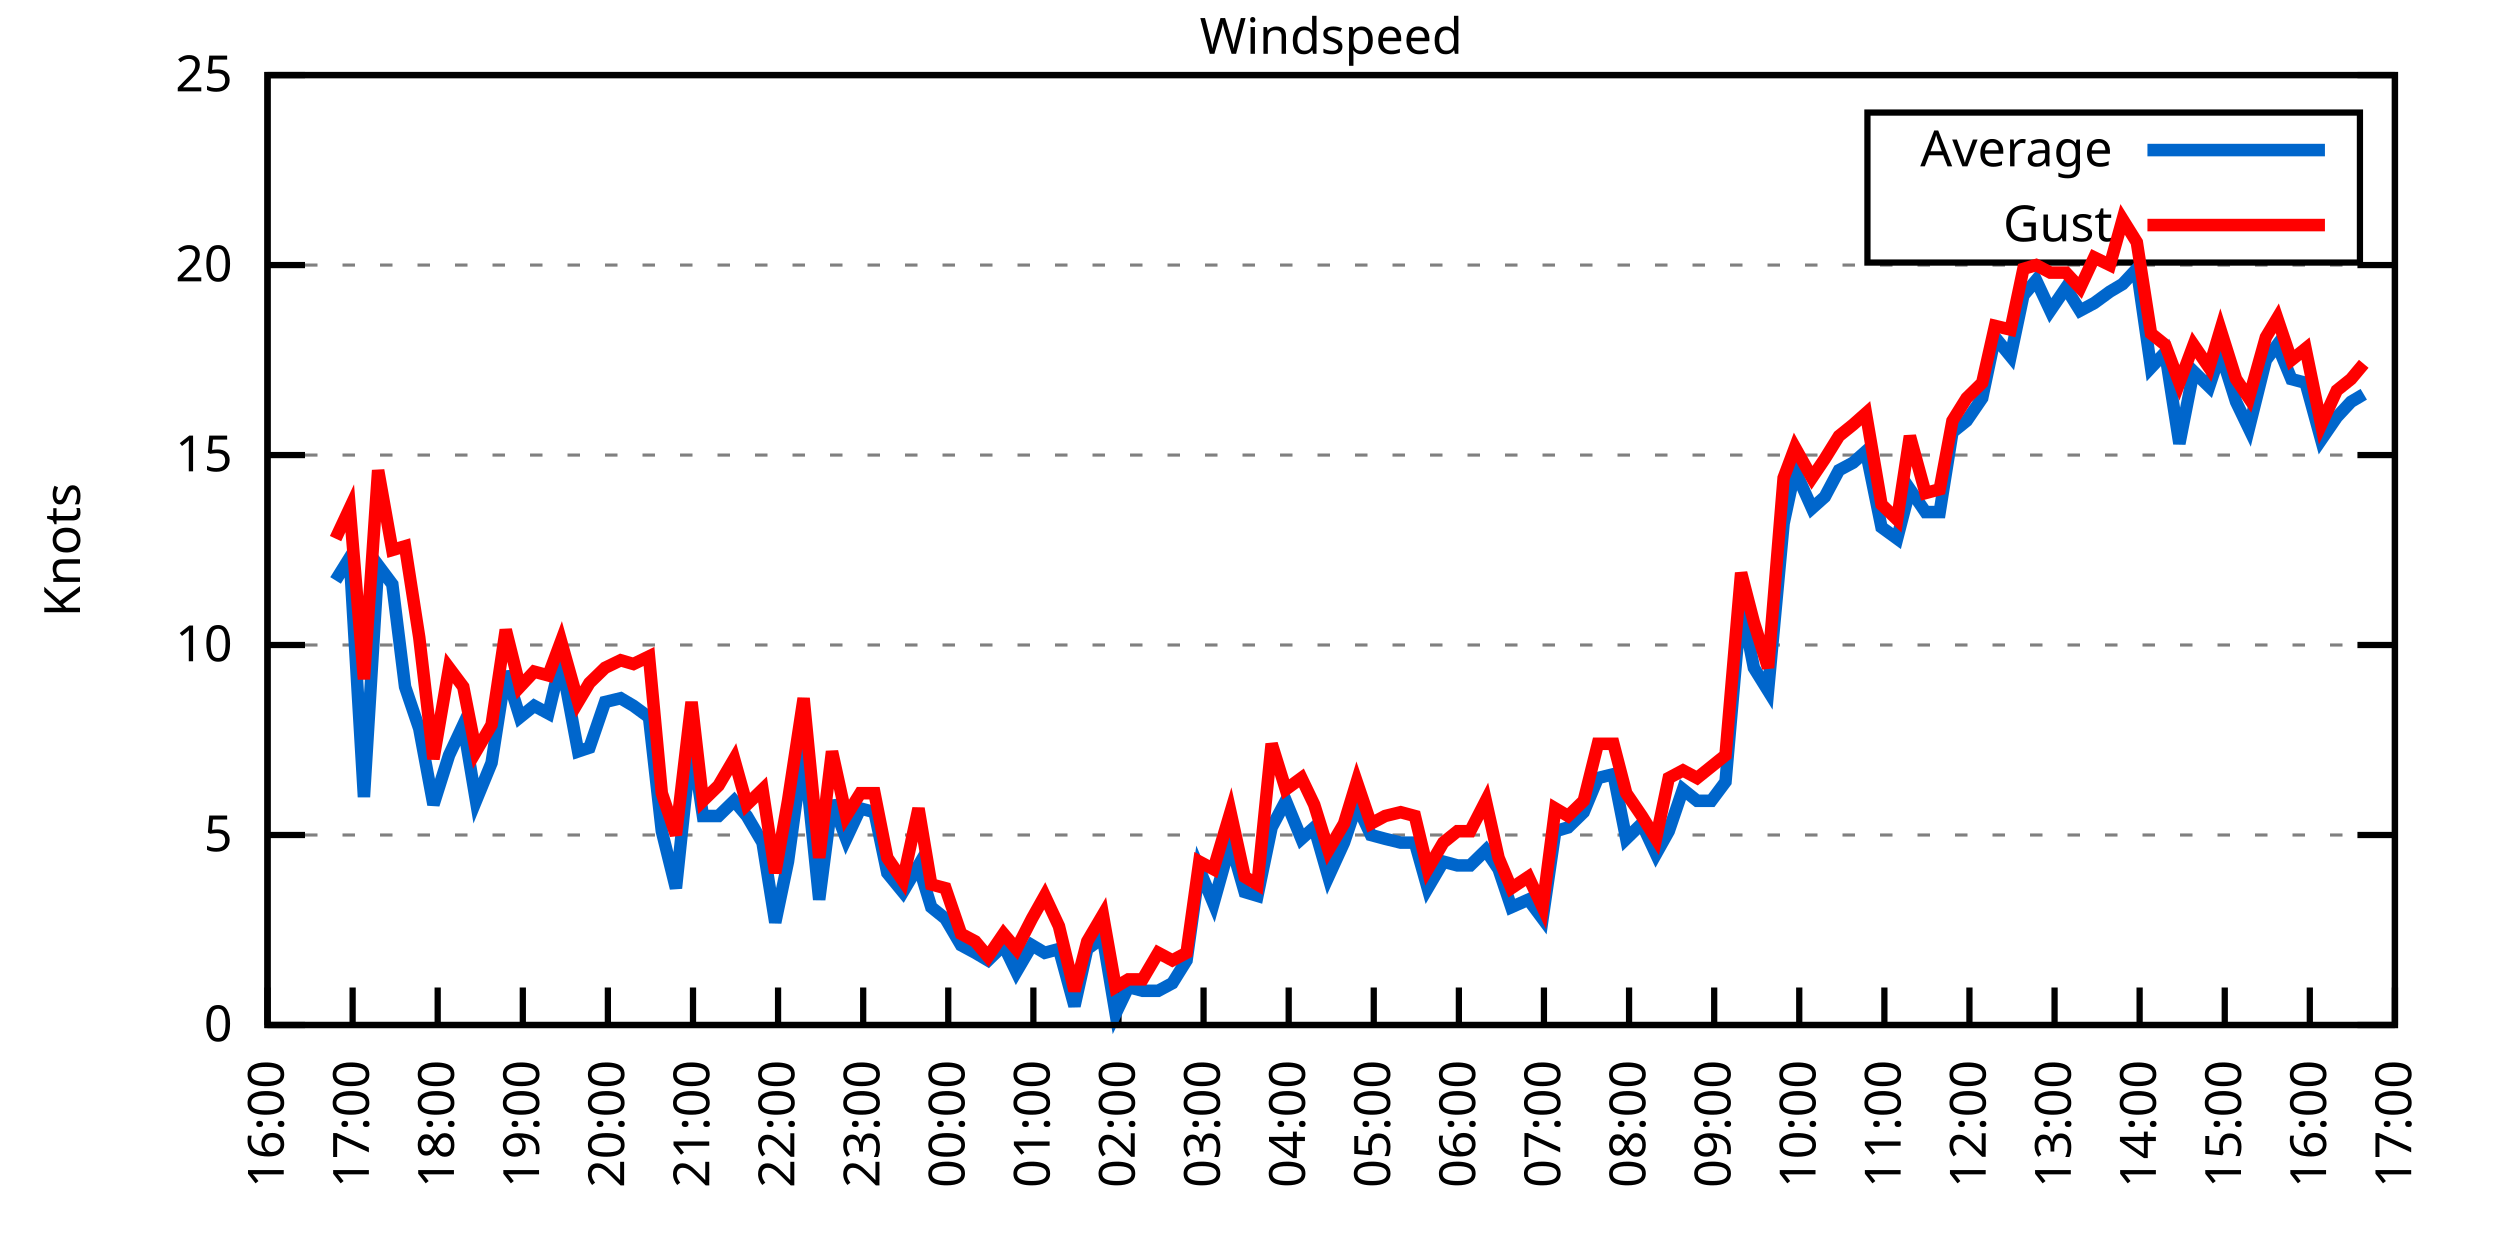
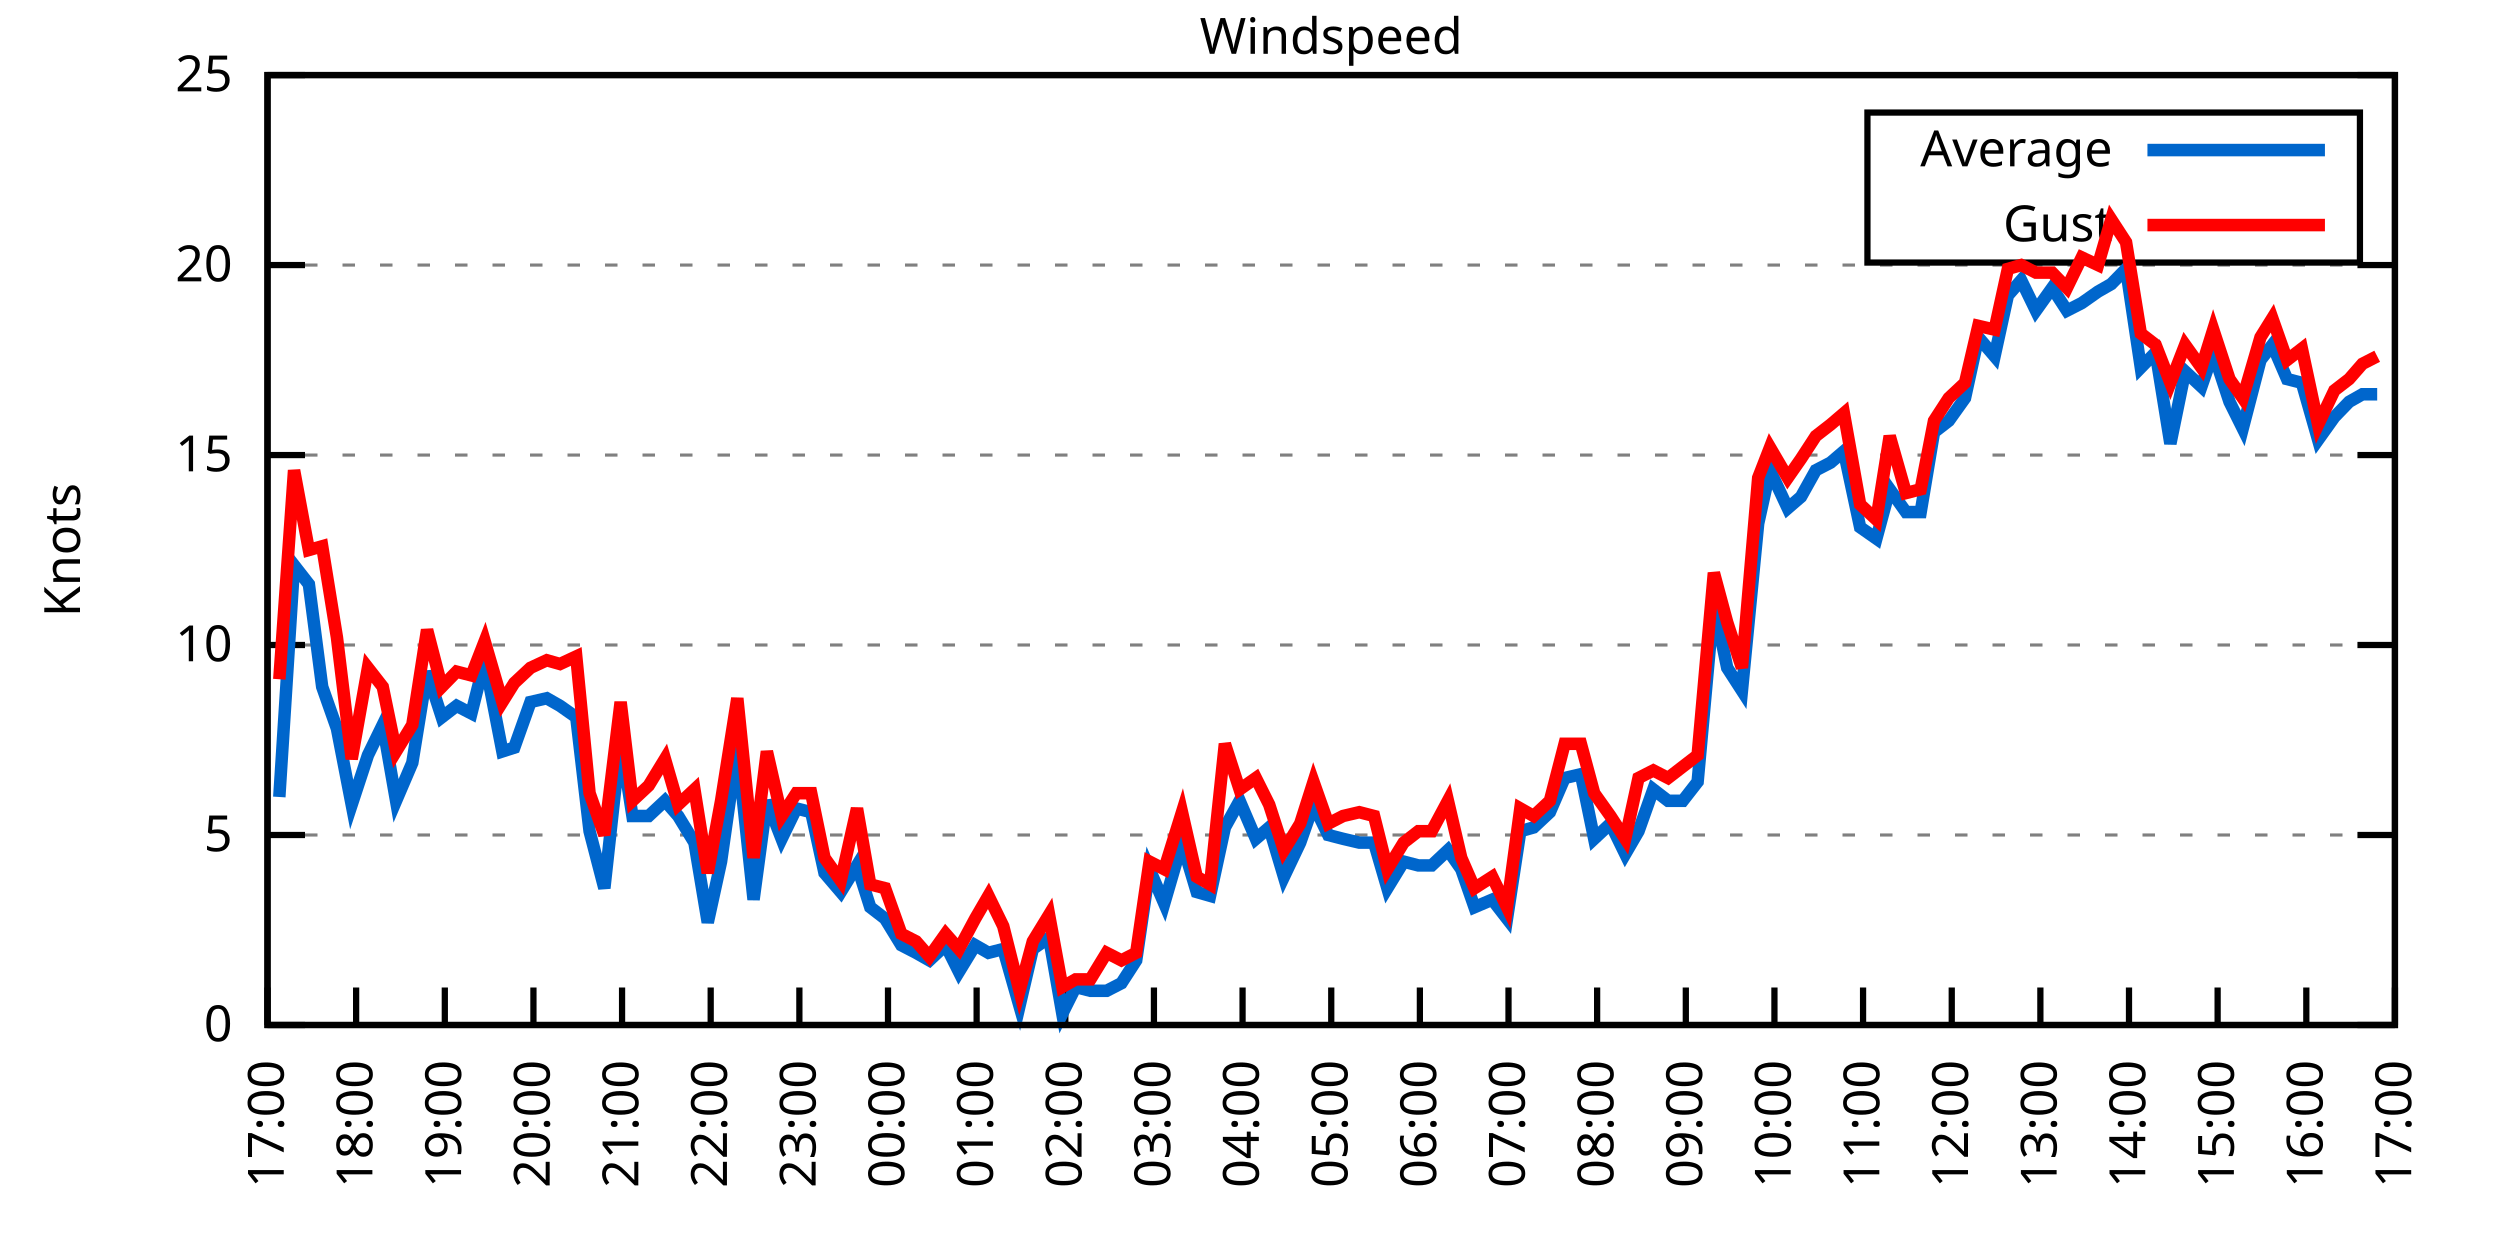
<svg xmlns="http://www.w3.org/2000/svg" xmlns:xlink="http://www.w3.org/1999/xlink" width="400" height="200" viewBox="0 0 400 200">
  <g id="gnuplot_canvas">
    <rect x="0" y="0" width="400" height="200" fill="none" />
    <defs>
      <circle id="gpDot" r="0.5" stroke-width="0.5" stroke="currentColor" />
      <path id="gpPt0" stroke-width="0.333" stroke="currentColor" d="M-1,0 h2 M0,-1 v2" />
      <path id="gpPt1" stroke-width="0.333" stroke="currentColor" d="M-1,-1 L1,1 M1,-1 L-1,1" />
      <path id="gpPt2" stroke-width="0.333" stroke="currentColor" d="M-1,0 L1,0 M0,-1 L0,1 M-1,-1 L1,1 M-1,1 L1,-1" />
      <rect id="gpPt3" stroke-width="0.333" stroke="currentColor" x="-1" y="-1" width="2" height="2" />
      <rect id="gpPt4" stroke-width="0.333" stroke="currentColor" fill="currentColor" x="-1" y="-1" width="2" height="2" />
      <circle id="gpPt5" stroke-width="0.333" stroke="currentColor" cx="0" cy="0" r="1" />
      <use xlink:href="#gpPt5" id="gpPt6" fill="currentColor" stroke="none" />
      <path id="gpPt7" stroke-width="0.333" stroke="currentColor" d="M0,-1.33 L-1.33,0.67 L1.33,0.67 z" />
      <use xlink:href="#gpPt7" id="gpPt8" fill="currentColor" stroke="none" />
      <use xlink:href="#gpPt7" id="gpPt9" stroke="currentColor" transform="rotate(180)" />
      <use xlink:href="#gpPt9" id="gpPt10" fill="currentColor" stroke="none" />
      <use xlink:href="#gpPt3" id="gpPt11" stroke="currentColor" transform="rotate(45)" />
      <use xlink:href="#gpPt11" id="gpPt12" fill="currentColor" stroke="none" />
      <path id="gpPt13" stroke-width="0.333" stroke="currentColor" d="M0,1.330 L1.265,0.411 L0.782,-1.067 L-0.782,-1.076 L-1.265,0.411 z" />
      <use xlink:href="#gpPt13" id="gpPt14" fill="currentColor" stroke="none" />
      <filter id="textbox" filterUnits="objectBoundingBox" x="0" y="0" height="1" width="1">
        <feFlood flood-color="white" flood-opacity="1" result="bgnd" />
        <feComposite in="SourceGraphic" in2="bgnd" operator="atop" />
      </filter>
      <filter id="greybox" filterUnits="objectBoundingBox" x="0" y="0" height="1" width="1">
        <feFlood flood-color="lightgrey" flood-opacity="1" result="grey" />
        <feComposite in="SourceGraphic" in2="grey" operator="atop" />
      </filter>
    </defs>
    <g fill="none" color="white" stroke="currentColor" stroke-width="1.00" stroke-linecap="butt" stroke-linejoin="miter">
</g>
    <g fill="none" color="black" stroke="currentColor" stroke-width="1.00" stroke-linecap="butt" stroke-linejoin="miter">
      <g stroke="none" shape-rendering="crispEdges">
        <polygon fill="rgb(255, 255, 255)" points="42.80,164.00 383.18,164.00 383.18,12.02 42.80,12.02 " />
      </g>
    </g>
    <g fill="none" color="black" stroke="currentColor" stroke-width="1.00" stroke-linecap="butt" stroke-linejoin="miter">
</g>
    <g fill="none" color="black" stroke="black" stroke-width="0.50" stroke-linecap="butt" stroke-linejoin="miter">
</g>
    <g fill="none" color="gray" stroke="currentColor" stroke-width="0.50" stroke-linecap="butt" stroke-linejoin="miter">
      <path stroke="gray" stroke-dasharray="2,4" class="gridline" d="M42.80,164.00 L383.19,164.00  " />
    </g>
    <g fill="none" color="gray" stroke="gray" stroke-width="1.00" stroke-linecap="butt" stroke-linejoin="miter">
</g>
    <g fill="none" color="black" stroke="currentColor" stroke-width="1.00" stroke-linecap="butt" stroke-linejoin="miter">
      <path stroke="black" d="M42.80,164.00 L48.80,164.00 M383.19,164.00 L377.19,164.00  " />
      <g transform="translate(37.20,166.60)" stroke="none" fill="black" font-family="Sans" font-size="8.00" text-anchor="end">
        <text>
          <tspan font-family="Sans"> 0</tspan>
        </text>
      </g>
    </g>
    <g fill="none" color="black" stroke="currentColor" stroke-width="1.00" stroke-linecap="butt" stroke-linejoin="miter">
</g>
    <g fill="none" color="black" stroke="black" stroke-width="0.50" stroke-linecap="butt" stroke-linejoin="miter">
</g>
    <g fill="none" color="gray" stroke="currentColor" stroke-width="0.50" stroke-linecap="butt" stroke-linejoin="miter">
      <path stroke="gray" stroke-dasharray="2,4" class="gridline" d="M42.80,133.60 L383.19,133.60  " />
    </g>
    <g fill="none" color="gray" stroke="gray" stroke-width="1.00" stroke-linecap="butt" stroke-linejoin="miter">
</g>
    <g fill="none" color="black" stroke="currentColor" stroke-width="1.00" stroke-linecap="butt" stroke-linejoin="miter">
      <path stroke="black" d="M42.80,133.60 L48.80,133.60 M383.19,133.60 L377.19,133.60  " />
      <g transform="translate(37.20,136.20)" stroke="none" fill="black" font-family="Sans" font-size="8.00" text-anchor="end">
        <text>
          <tspan font-family="Sans"> 5</tspan>
        </text>
      </g>
    </g>
    <g fill="none" color="black" stroke="currentColor" stroke-width="1.00" stroke-linecap="butt" stroke-linejoin="miter">
</g>
    <g fill="none" color="black" stroke="black" stroke-width="0.50" stroke-linecap="butt" stroke-linejoin="miter">
</g>
    <g fill="none" color="gray" stroke="currentColor" stroke-width="0.50" stroke-linecap="butt" stroke-linejoin="miter">
      <path stroke="gray" stroke-dasharray="2,4" class="gridline" d="M42.80,103.20 L383.19,103.20  " />
    </g>
    <g fill="none" color="gray" stroke="gray" stroke-width="1.00" stroke-linecap="butt" stroke-linejoin="miter">
</g>
    <g fill="none" color="black" stroke="currentColor" stroke-width="1.00" stroke-linecap="butt" stroke-linejoin="miter">
      <path stroke="black" d="M42.80,103.20 L48.80,103.20 M383.19,103.20 L377.19,103.20  " />
      <g transform="translate(37.20,105.80)" stroke="none" fill="black" font-family="Sans" font-size="8.00" text-anchor="end">
        <text>
          <tspan font-family="Sans"> 10</tspan>
        </text>
      </g>
    </g>
    <g fill="none" color="black" stroke="currentColor" stroke-width="1.00" stroke-linecap="butt" stroke-linejoin="miter">
</g>
    <g fill="none" color="black" stroke="black" stroke-width="0.50" stroke-linecap="butt" stroke-linejoin="miter">
</g>
    <g fill="none" color="gray" stroke="currentColor" stroke-width="0.50" stroke-linecap="butt" stroke-linejoin="miter">
      <path stroke="gray" stroke-dasharray="2,4" class="gridline" d="M42.80,72.81 L383.19,72.81  " />
    </g>
    <g fill="none" color="gray" stroke="gray" stroke-width="1.00" stroke-linecap="butt" stroke-linejoin="miter">
</g>
    <g fill="none" color="black" stroke="currentColor" stroke-width="1.00" stroke-linecap="butt" stroke-linejoin="miter">
      <path stroke="black" d="M42.80,72.81 L48.80,72.81 M383.19,72.81 L377.19,72.81  " />
      <g transform="translate(37.20,75.41)" stroke="none" fill="black" font-family="Sans" font-size="8.00" text-anchor="end">
        <text>
          <tspan font-family="Sans"> 15</tspan>
        </text>
      </g>
    </g>
    <g fill="none" color="black" stroke="currentColor" stroke-width="1.00" stroke-linecap="butt" stroke-linejoin="miter">
</g>
    <g fill="none" color="black" stroke="black" stroke-width="0.50" stroke-linecap="butt" stroke-linejoin="miter">
</g>
    <g fill="none" color="gray" stroke="currentColor" stroke-width="0.50" stroke-linecap="butt" stroke-linejoin="miter">
      <path stroke="gray" stroke-dasharray="2,4" class="gridline" d="M42.80,42.41 L383.19,42.41  " />
    </g>
    <g fill="none" color="gray" stroke="gray" stroke-width="1.00" stroke-linecap="butt" stroke-linejoin="miter">
</g>
    <g fill="none" color="black" stroke="currentColor" stroke-width="1.00" stroke-linecap="butt" stroke-linejoin="miter">
      <path stroke="black" d="M42.80,42.41 L48.80,42.41 M383.19,42.41 L377.19,42.41  " />
      <g transform="translate(37.20,45.01)" stroke="none" fill="black" font-family="Sans" font-size="8.00" text-anchor="end">
        <text>
          <tspan font-family="Sans"> 20</tspan>
        </text>
      </g>
    </g>
    <g fill="none" color="black" stroke="currentColor" stroke-width="1.00" stroke-linecap="butt" stroke-linejoin="miter">
</g>
    <g fill="none" color="black" stroke="black" stroke-width="0.50" stroke-linecap="butt" stroke-linejoin="miter">
</g>
    <g fill="none" color="gray" stroke="currentColor" stroke-width="0.50" stroke-linecap="butt" stroke-linejoin="miter">
      <path stroke="gray" stroke-dasharray="2,4" class="gridline" d="M42.80,12.01 L383.19,12.01  " />
    </g>
    <g fill="none" color="gray" stroke="gray" stroke-width="1.00" stroke-linecap="butt" stroke-linejoin="miter">
</g>
    <g fill="none" color="black" stroke="currentColor" stroke-width="1.00" stroke-linecap="butt" stroke-linejoin="miter">
      <path stroke="black" d="M42.80,12.01 L48.80,12.01 M383.19,12.01 L377.19,12.01  " />
      <g transform="translate(37.20,14.61)" stroke="none" fill="black" font-family="Sans" font-size="8.00" text-anchor="end">
        <text>
          <tspan font-family="Sans"> 25</tspan>
        </text>
      </g>
    </g>
    <g fill="none" color="black" stroke="currentColor" stroke-width="1.00" stroke-linecap="butt" stroke-linejoin="miter">
      <path stroke="black" d="M42.80,164.00 L42.80,158.00  " />
      <g transform="translate(45.40,169.60) rotate(270.00)" stroke="none" fill="black" font-family="Sans" font-size="8.00" text-anchor="end">
        <text>
-           <tspan font-family="Sans">16:00</tspan>
-         </text>
-       </g>
-     </g>
-     <g fill="none" color="black" stroke="currentColor" stroke-width="1.00" stroke-linecap="butt" stroke-linejoin="miter">
-       <path stroke="black" d="M56.42,164.00 L56.42,158.00  " />
-       <g transform="translate(59.02,169.60) rotate(270.00)" stroke="none" fill="black" font-family="Sans" font-size="8.00" text-anchor="end">
-         <text>
          <tspan font-family="Sans">17:00</tspan>
        </text>
      </g>
    </g>
    <g fill="none" color="black" stroke="currentColor" stroke-width="1.00" stroke-linecap="butt" stroke-linejoin="miter">
-       <path stroke="black" d="M70.03,164.00 L70.03,158.00  " />
-       <g transform="translate(72.63,169.60) rotate(270.00)" stroke="none" fill="black" font-family="Sans" font-size="8.00" text-anchor="end">
+       <path stroke="black" d="M56.98,164.00 L56.98,158.00  " />
+       <g transform="translate(59.58,169.60) rotate(270.00)" stroke="none" fill="black" font-family="Sans" font-size="8.00" text-anchor="end">
        <text>
          <tspan font-family="Sans">18:00</tspan>
        </text>
      </g>
    </g>
    <g fill="none" color="black" stroke="currentColor" stroke-width="1.00" stroke-linecap="butt" stroke-linejoin="miter">
-       <path stroke="black" d="M83.65,164.00 L83.65,158.00  " />
-       <g transform="translate(86.25,169.60) rotate(270.00)" stroke="none" fill="black" font-family="Sans" font-size="8.00" text-anchor="end">
+       <path stroke="black" d="M71.17,164.00 L71.17,158.00  " />
+       <g transform="translate(73.77,169.60) rotate(270.00)" stroke="none" fill="black" font-family="Sans" font-size="8.00" text-anchor="end">
        <text>
          <tspan font-family="Sans">19:00</tspan>
        </text>
      </g>
    </g>
    <g fill="none" color="black" stroke="currentColor" stroke-width="1.00" stroke-linecap="butt" stroke-linejoin="miter">
-       <path stroke="black" d="M97.26,164.00 L97.26,158.00  " />
-       <g transform="translate(99.86,169.60) rotate(270.00)" stroke="none" fill="black" font-family="Sans" font-size="8.00" text-anchor="end">
+       <path stroke="black" d="M85.35,164.00 L85.35,158.00  " />
+       <g transform="translate(87.95,169.60) rotate(270.00)" stroke="none" fill="black" font-family="Sans" font-size="8.00" text-anchor="end">
        <text>
          <tspan font-family="Sans">20:00</tspan>
        </text>
      </g>
    </g>
    <g fill="none" color="black" stroke="currentColor" stroke-width="1.00" stroke-linecap="butt" stroke-linejoin="miter">
-       <path stroke="black" d="M110.88,164.00 L110.88,158.00  " />
-       <g transform="translate(113.48,169.60) rotate(270.00)" stroke="none" fill="black" font-family="Sans" font-size="8.00" text-anchor="end">
+       <path stroke="black" d="M99.53,164.00 L99.53,158.00  " />
+       <g transform="translate(102.13,169.60) rotate(270.00)" stroke="none" fill="black" font-family="Sans" font-size="8.00" text-anchor="end">
        <text>
          <tspan font-family="Sans">21:00</tspan>
        </text>
      </g>
    </g>
    <g fill="none" color="black" stroke="currentColor" stroke-width="1.00" stroke-linecap="butt" stroke-linejoin="miter">
-       <path stroke="black" d="M124.49,164.00 L124.49,158.00  " />
-       <g transform="translate(127.09,169.60) rotate(270.00)" stroke="none" fill="black" font-family="Sans" font-size="8.00" text-anchor="end">
+       <path stroke="black" d="M113.71,164.00 L113.71,158.00  " />
+       <g transform="translate(116.31,169.60) rotate(270.00)" stroke="none" fill="black" font-family="Sans" font-size="8.00" text-anchor="end">
        <text>
          <tspan font-family="Sans">22:00</tspan>
        </text>
      </g>
    </g>
    <g fill="none" color="black" stroke="currentColor" stroke-width="1.00" stroke-linecap="butt" stroke-linejoin="miter">
-       <path stroke="black" d="M138.11,164.00 L138.11,158.00  " />
-       <g transform="translate(140.71,169.60) rotate(270.00)" stroke="none" fill="black" font-family="Sans" font-size="8.00" text-anchor="end">
+       <path stroke="black" d="M127.90,164.00 L127.90,158.00  " />
+       <g transform="translate(130.50,169.60) rotate(270.00)" stroke="none" fill="black" font-family="Sans" font-size="8.00" text-anchor="end">
        <text>
          <tspan font-family="Sans">23:00</tspan>
        </text>
      </g>
    </g>
    <g fill="none" color="black" stroke="currentColor" stroke-width="1.00" stroke-linecap="butt" stroke-linejoin="miter">
-       <path stroke="black" d="M151.72,164.00 L151.72,158.00  " />
-       <g transform="translate(154.32,169.60) rotate(270.00)" stroke="none" fill="black" font-family="Sans" font-size="8.00" text-anchor="end">
+       <path stroke="black" d="M142.08,164.00 L142.08,158.00  " />
+       <g transform="translate(144.68,169.60) rotate(270.00)" stroke="none" fill="black" font-family="Sans" font-size="8.00" text-anchor="end">
        <text>
          <tspan font-family="Sans">00:00</tspan>
        </text>
      </g>
    </g>
    <g fill="none" color="black" stroke="currentColor" stroke-width="1.00" stroke-linecap="butt" stroke-linejoin="miter">
-       <path stroke="black" d="M165.34,164.00 L165.34,158.00  " />
-       <g transform="translate(167.94,169.60) rotate(270.00)" stroke="none" fill="black" font-family="Sans" font-size="8.00" text-anchor="end">
+       <path stroke="black" d="M156.26,164.00 L156.26,158.00  " />
+       <g transform="translate(158.86,169.60) rotate(270.00)" stroke="none" fill="black" font-family="Sans" font-size="8.00" text-anchor="end">
        <text>
          <tspan font-family="Sans">01:00</tspan>
        </text>
      </g>
    </g>
    <g fill="none" color="black" stroke="currentColor" stroke-width="1.00" stroke-linecap="butt" stroke-linejoin="miter">
-       <path stroke="black" d="M178.96,164.00 L178.96,158.00  " />
-       <g transform="translate(181.56,169.60) rotate(270.00)" stroke="none" fill="black" font-family="Sans" font-size="8.00" text-anchor="end">
+       <path stroke="black" d="M170.45,164.00 L170.45,158.00  " />
+       <g transform="translate(173.05,169.60) rotate(270.00)" stroke="none" fill="black" font-family="Sans" font-size="8.00" text-anchor="end">
        <text>
          <tspan font-family="Sans">02:00</tspan>
        </text>
      </g>
    </g>
    <g fill="none" color="black" stroke="currentColor" stroke-width="1.00" stroke-linecap="butt" stroke-linejoin="miter">
-       <path stroke="black" d="M192.57,164.00 L192.57,158.00  " />
-       <g transform="translate(195.17,169.60) rotate(270.00)" stroke="none" fill="black" font-family="Sans" font-size="8.00" text-anchor="end">
+       <path stroke="black" d="M184.63,164.00 L184.63,158.00  " />
+       <g transform="translate(187.23,169.60) rotate(270.00)" stroke="none" fill="black" font-family="Sans" font-size="8.00" text-anchor="end">
        <text>
          <tspan font-family="Sans">03:00</tspan>
        </text>
      </g>
    </g>
    <g fill="none" color="black" stroke="currentColor" stroke-width="1.00" stroke-linecap="butt" stroke-linejoin="miter">
-       <path stroke="black" d="M206.19,164.00 L206.19,158.00  " />
-       <g transform="translate(208.79,169.60) rotate(270.00)" stroke="none" fill="black" font-family="Sans" font-size="8.00" text-anchor="end">
+       <path stroke="black" d="M198.81,164.00 L198.81,158.00  " />
+       <g transform="translate(201.41,169.60) rotate(270.00)" stroke="none" fill="black" font-family="Sans" font-size="8.00" text-anchor="end">
        <text>
          <tspan font-family="Sans">04:00</tspan>
        </text>
      </g>
    </g>
    <g fill="none" color="black" stroke="currentColor" stroke-width="1.00" stroke-linecap="butt" stroke-linejoin="miter">
-       <path stroke="black" d="M219.80,164.00 L219.80,158.00  " />
-       <g transform="translate(222.40,169.60) rotate(270.00)" stroke="none" fill="black" font-family="Sans" font-size="8.00" text-anchor="end">
+       <path stroke="black" d="M213.00,164.00 L213.00,158.00  " />
+       <g transform="translate(215.60,169.60) rotate(270.00)" stroke="none" fill="black" font-family="Sans" font-size="8.00" text-anchor="end">
        <text>
          <tspan font-family="Sans">05:00</tspan>
        </text>
      </g>
    </g>
    <g fill="none" color="black" stroke="currentColor" stroke-width="1.00" stroke-linecap="butt" stroke-linejoin="miter">
-       <path stroke="black" d="M233.42,164.00 L233.42,158.00  " />
-       <g transform="translate(236.02,169.60) rotate(270.00)" stroke="none" fill="black" font-family="Sans" font-size="8.00" text-anchor="end">
+       <path stroke="black" d="M227.18,164.00 L227.18,158.00  " />
+       <g transform="translate(229.78,169.60) rotate(270.00)" stroke="none" fill="black" font-family="Sans" font-size="8.00" text-anchor="end">
        <text>
          <tspan font-family="Sans">06:00</tspan>
        </text>
      </g>
    </g>
    <g fill="none" color="black" stroke="currentColor" stroke-width="1.00" stroke-linecap="butt" stroke-linejoin="miter">
-       <path stroke="black" d="M247.03,164.00 L247.03,158.00  " />
-       <g transform="translate(249.63,169.60) rotate(270.00)" stroke="none" fill="black" font-family="Sans" font-size="8.00" text-anchor="end">
+       <path stroke="black" d="M241.36,164.00 L241.36,158.00  " />
+       <g transform="translate(243.96,169.60) rotate(270.00)" stroke="none" fill="black" font-family="Sans" font-size="8.00" text-anchor="end">
        <text>
          <tspan font-family="Sans">07:00</tspan>
        </text>
      </g>
    </g>
    <g fill="none" color="black" stroke="currentColor" stroke-width="1.00" stroke-linecap="butt" stroke-linejoin="miter">
-       <path stroke="black" d="M260.65,164.00 L260.65,158.00  " />
-       <g transform="translate(263.25,169.60) rotate(270.00)" stroke="none" fill="black" font-family="Sans" font-size="8.00" text-anchor="end">
+       <path stroke="black" d="M255.54,164.00 L255.54,158.00  " />
+       <g transform="translate(258.14,169.60) rotate(270.00)" stroke="none" fill="black" font-family="Sans" font-size="8.00" text-anchor="end">
        <text>
          <tspan font-family="Sans">08:00</tspan>
        </text>
      </g>
    </g>
    <g fill="none" color="black" stroke="currentColor" stroke-width="1.00" stroke-linecap="butt" stroke-linejoin="miter">
-       <path stroke="black" d="M274.27,164.00 L274.27,158.00  " />
-       <g transform="translate(276.87,169.60) rotate(270.00)" stroke="none" fill="black" font-family="Sans" font-size="8.00" text-anchor="end">
+       <path stroke="black" d="M269.73,164.00 L269.73,158.00  " />
+       <g transform="translate(272.33,169.60) rotate(270.00)" stroke="none" fill="black" font-family="Sans" font-size="8.00" text-anchor="end">
        <text>
          <tspan font-family="Sans">09:00</tspan>
        </text>
      </g>
    </g>
    <g fill="none" color="black" stroke="currentColor" stroke-width="1.00" stroke-linecap="butt" stroke-linejoin="miter">
-       <path stroke="black" d="M287.88,164.00 L287.88,158.00  " />
-       <g transform="translate(290.48,169.60) rotate(270.00)" stroke="none" fill="black" font-family="Sans" font-size="8.00" text-anchor="end">
+       <path stroke="black" d="M283.91,164.00 L283.91,158.00  " />
+       <g transform="translate(286.51,169.60) rotate(270.00)" stroke="none" fill="black" font-family="Sans" font-size="8.00" text-anchor="end">
        <text>
          <tspan font-family="Sans">10:00</tspan>
        </text>
      </g>
    </g>
    <g fill="none" color="black" stroke="currentColor" stroke-width="1.00" stroke-linecap="butt" stroke-linejoin="miter">
-       <path stroke="black" d="M301.50,164.00 L301.50,158.00  " />
-       <g transform="translate(304.10,169.60) rotate(270.00)" stroke="none" fill="black" font-family="Sans" font-size="8.00" text-anchor="end">
+       <path stroke="black" d="M298.09,164.00 L298.09,158.00  " />
+       <g transform="translate(300.69,169.60) rotate(270.00)" stroke="none" fill="black" font-family="Sans" font-size="8.00" text-anchor="end">
        <text>
          <tspan font-family="Sans">11:00</tspan>
        </text>
      </g>
    </g>
    <g fill="none" color="black" stroke="currentColor" stroke-width="1.00" stroke-linecap="butt" stroke-linejoin="miter">
-       <path stroke="black" d="M315.11,164.00 L315.11,158.00  " />
-       <g transform="translate(317.71,169.60) rotate(270.00)" stroke="none" fill="black" font-family="Sans" font-size="8.00" text-anchor="end">
+       <path stroke="black" d="M312.28,164.00 L312.28,158.00  " />
+       <g transform="translate(314.88,169.60) rotate(270.00)" stroke="none" fill="black" font-family="Sans" font-size="8.00" text-anchor="end">
        <text>
          <tspan font-family="Sans">12:00</tspan>
        </text>
      </g>
    </g>
    <g fill="none" color="black" stroke="currentColor" stroke-width="1.00" stroke-linecap="butt" stroke-linejoin="miter">
-       <path stroke="black" d="M328.73,164.00 L328.73,158.00  " />
-       <g transform="translate(331.33,169.60) rotate(270.00)" stroke="none" fill="black" font-family="Sans" font-size="8.00" text-anchor="end">
+       <path stroke="black" d="M326.46,164.00 L326.46,158.00  " />
+       <g transform="translate(329.06,169.60) rotate(270.00)" stroke="none" fill="black" font-family="Sans" font-size="8.00" text-anchor="end">
        <text>
          <tspan font-family="Sans">13:00</tspan>
        </text>
      </g>
    </g>
    <g fill="none" color="black" stroke="currentColor" stroke-width="1.00" stroke-linecap="butt" stroke-linejoin="miter">
-       <path stroke="black" d="M342.34,164.00 L342.34,158.00  " />
-       <g transform="translate(344.94,169.60) rotate(270.00)" stroke="none" fill="black" font-family="Sans" font-size="8.00" text-anchor="end">
+       <path stroke="black" d="M340.64,164.00 L340.64,158.00  " />
+       <g transform="translate(343.24,169.60) rotate(270.00)" stroke="none" fill="black" font-family="Sans" font-size="8.00" text-anchor="end">
        <text>
          <tspan font-family="Sans">14:00</tspan>
        </text>
      </g>
    </g>
    <g fill="none" color="black" stroke="currentColor" stroke-width="1.00" stroke-linecap="butt" stroke-linejoin="miter">
-       <path stroke="black" d="M355.96,164.00 L355.96,158.00  " />
-       <g transform="translate(358.56,169.60) rotate(270.00)" stroke="none" fill="black" font-family="Sans" font-size="8.00" text-anchor="end">
+       <path stroke="black" d="M354.82,164.00 L354.82,158.00  " />
+       <g transform="translate(357.42,169.60) rotate(270.00)" stroke="none" fill="black" font-family="Sans" font-size="8.00" text-anchor="end">
        <text>
          <tspan font-family="Sans">15:00</tspan>
        </text>
      </g>
    </g>
    <g fill="none" color="black" stroke="currentColor" stroke-width="1.00" stroke-linecap="butt" stroke-linejoin="miter">
-       <path stroke="black" d="M369.57,164.00 L369.57,158.00  " />
-       <g transform="translate(372.17,169.60) rotate(270.00)" stroke="none" fill="black" font-family="Sans" font-size="8.00" text-anchor="end">
+       <path stroke="black" d="M369.01,164.00 L369.01,158.00  " />
+       <g transform="translate(371.61,169.60) rotate(270.00)" stroke="none" fill="black" font-family="Sans" font-size="8.00" text-anchor="end">
        <text>
          <tspan font-family="Sans">16:00</tspan>
        </text>
      </g>
    </g>
    <g fill="none" color="black" stroke="currentColor" stroke-width="1.00" stroke-linecap="butt" stroke-linejoin="miter">
      <path stroke="black" d="M383.19,164.00 L383.19,158.00  " />
      <g transform="translate(385.79,169.60) rotate(270.00)" stroke="none" fill="black" font-family="Sans" font-size="8.00" text-anchor="end">
        <text>
          <tspan font-family="Sans">17:00</tspan>
        </text>
      </g>
    </g>
    <g fill="none" color="black" stroke="currentColor" stroke-width="1.00" stroke-linecap="butt" stroke-linejoin="miter">
</g>
    <g fill="none" color="black" stroke="currentColor" stroke-width="1.00" stroke-linecap="butt" stroke-linejoin="miter">
      <path stroke="black" d="M42.80,12.01 L42.80,164.00 L383.19,164.00 L383.19,12.01 L42.80,12.01 Z  " />
    </g>
    <g fill="none" color="black" stroke="currentColor" stroke-width="1.00" stroke-linecap="butt" stroke-linejoin="miter">
</g>
    <g fill="none" color="black" stroke="currentColor" stroke-width="1.00" stroke-linecap="butt" stroke-linejoin="miter">
      <path stroke="black" d="M298.79,42.01 L298.79,18.01 L377.59,18.01 L377.59,42.01 L298.79,42.01 Z  " />
    </g>
    <g id="Windspeed_plot_1">
      <g fill="none" color="white" stroke="black" stroke-width="2.00" stroke-linecap="butt" stroke-linejoin="miter">
</g>
      <g fill="none" color="black" stroke="currentColor" stroke-width="2.00" stroke-linecap="butt" stroke-linejoin="miter">
        <g transform="translate(337.99,26.61)" stroke="none" fill="black" font-family="Sans" font-size="8.00" text-anchor="end">
          <text>
            <tspan font-family="Sans">Average</tspan>
          </text>
        </g>
      </g>
      <g fill="none" color="black" stroke="currentColor" stroke-width="2.00" stroke-linecap="butt" stroke-linejoin="miter">
-         <path stroke="rgb(  0, 102, 204)" d="M343.59,24.01 L371.99,24.01 M53.69,92.87 L55.96,89.22 L58.23,127.52 L60.50,90.44 L62.77,93.48 L64.81,109.89   L67.08,116.58 L69.35,128.74 L71.85,120.83 L74.12,115.97 L76.16,128.13 L78.65,122.05 L80.92,107.46 L83.19,114.76   L85.46,112.93 L87.73,114.15 L89.77,105.64 L92.50,120.23 L94.31,119.62 L96.81,112.32 L99.30,111.72 L101.35,112.93   L103.84,114.76 L105.89,132.99 L108.15,142.11 L110.65,118.40 L112.47,130.56 L114.96,130.56 L117.46,128.13 L119.50,130.56   L122.00,134.82 L124.04,147.59 L126.08,137.86 L128.58,119.62 L131.07,143.94 L133.12,128.13 L135.39,134.21 L137.66,129.35   L139.92,129.95 L141.97,139.68 L144.46,142.72 L146.96,138.47 L149.00,145.15 L151.27,146.98 L153.77,151.23 L156.04,152.45   L158.08,153.66 L160.57,151.23 L162.62,155.49 L165.11,151.23 L167.16,152.45 L169.43,151.84 L171.92,160.96 L173.96,151.84   L176.46,150.02 L178.50,162.18 L180.54,157.92 L182.81,158.53 L185.31,158.53 L187.58,157.31 L189.85,153.66 L191.89,139.07   L194.16,144.55 L196.88,134.82 L199.15,142.72 L201.19,143.33 L203.46,132.39 L205.73,128.13 L208.23,134.21 L210.27,132.39   L212.54,140.29 L215.04,134.82 L217.08,128.74 L219.35,133.60 L221.62,134.21 L224.11,134.82 L226.38,134.82 L228.43,142.11   L230.92,137.86 L233.19,138.47 L235.23,138.47 L237.73,136.03 L239.77,139.07 L241.81,145.15 L244.54,143.94 L246.81,146.98   L248.85,132.99 L250.89,132.39 L253.39,129.95 L255.66,124.48 L258.15,123.87 L260.20,134.21 L262.69,131.78 L264.96,136.64   L267.00,132.99 L269.27,126.31 L271.54,128.13 L273.81,128.13 L276.08,125.09 L278.58,96.52 L280.62,106.85 L282.89,110.50   L285.38,83.75 L287.20,75.24 L289.92,81.32 L291.97,79.49 L294.23,75.24 L296.50,74.02 L298.55,72.20 L301.04,84.36   L303.54,86.18 L305.58,78.28 L308.08,81.93 L310.35,81.93 L312.39,69.16 L314.66,67.33 L317.15,63.69 L319.20,53.96   L321.69,57.00 L323.74,47.27 L325.78,44.84 L328.05,49.70 L330.54,46.06 L332.81,49.70 L335.08,48.49 L337.58,46.66   L339.62,45.45 L341.89,43.02 L344.16,58.82 L346.43,56.39 L348.70,70.98 L350.97,59.43 L353.46,61.86 L355.28,56.39   L357.77,64.29 L359.82,68.55 L362.54,57.61 L364.36,55.18 L366.62,60.65 L368.89,61.25 L371.39,70.37 L373.89,66.73   L376.16,64.29 L378.20,63.08  " />
+         <path stroke="rgb(  0, 102, 204)" d="M343.59,24.01 L371.99,24.01 M44.69,127.52 L47.05,90.44 L49.42,93.48 L51.55,109.89 L53.91,116.58 L56.27,128.74   L58.87,120.83 L61.24,115.97 L63.37,128.13 L65.97,122.05 L68.33,107.46 L70.69,114.76 L73.06,112.93 L75.42,114.15   L77.55,105.64 L80.38,120.23 L82.28,119.62 L84.88,112.32 L87.48,111.72 L89.60,112.93 L92.20,114.76 L94.33,132.99   L96.70,142.11 L99.30,118.40 L101.19,130.56 L103.79,130.56 L106.39,128.13 L108.51,130.56 L111.11,134.82 L113.24,147.59   L115.37,137.86 L117.97,119.62 L120.57,143.94 L122.70,128.13 L125.06,134.21 L127.42,129.35 L129.79,129.95 L131.92,139.68   L134.52,142.72 L137.12,138.47 L139.24,145.15 L141.61,146.98 L144.21,151.23 L146.57,152.45 L148.70,153.66 L151.30,151.23   L153.43,155.49 L156.03,151.23 L158.15,152.45 L160.52,151.84 L163.12,160.96 L165.25,151.84 L167.85,150.02 L169.97,162.18   L172.10,157.92 L174.46,158.53 L177.06,158.53 L179.43,157.31 L181.79,153.66 L183.92,139.07 L186.28,144.55 L189.12,134.82   L191.48,142.72 L193.61,143.33 L195.98,132.39 L198.34,128.13 L200.94,134.21 L203.07,132.39 L205.43,140.29 L208.03,134.82   L210.16,128.74 L212.52,133.60 L214.89,134.21 L217.49,134.82 L219.85,134.82 L221.98,142.11 L224.58,137.86 L226.94,138.47   L229.07,138.47 L231.67,136.03 L233.80,139.07 L235.92,145.15 L238.76,143.94 L241.12,146.98 L243.25,132.99 L245.38,132.39   L247.98,129.95 L250.34,124.48 L252.94,123.87 L255.07,134.21 L257.67,131.78 L260.04,136.64 L262.16,132.99 L264.53,126.31   L266.89,128.13 L269.25,128.13 L271.62,125.09 L274.22,96.52 L276.35,106.85 L278.71,110.50 L281.31,83.75 L283.20,75.24   L286.04,81.32 L288.16,79.49 L290.53,75.24 L292.89,74.02 L295.02,72.20 L297.62,84.36 L300.22,86.18 L302.35,78.28   L304.95,81.93 L307.31,81.93 L309.44,69.16 L311.80,67.33 L314.40,63.69 L316.53,53.96 L319.13,57.00 L321.26,47.27   L323.39,44.84 L325.75,49.70 L328.35,46.06 L330.71,49.70 L333.08,48.49 L335.68,46.66 L337.80,45.45 L340.17,43.02   L342.53,58.82 L344.90,56.39 L347.26,70.98 L349.62,59.43 L352.22,61.86 L354.12,56.39 L356.72,64.29 L358.84,68.55   L361.68,57.61 L363.57,55.18 L365.93,60.65 L368.30,61.25 L370.90,70.37 L373.50,66.73 L375.86,64.29 L377.99,63.08   L380.35,63.08  " />
      </g>
    </g>
    <g id="Windspeed_plot_2">
      <g fill="none" color="black" stroke="currentColor" stroke-width="2.00" stroke-linecap="butt" stroke-linejoin="miter">
        <g transform="translate(337.99,38.61)" stroke="none" fill="black" font-family="Sans" font-size="8.00" text-anchor="end">
          <text>
            <tspan font-family="Sans">Gust</tspan>
          </text>
        </g>
      </g>
      <g fill="none" color="black" stroke="currentColor" stroke-width="2.00" stroke-linecap="butt" stroke-linejoin="miter">
-         <path stroke="rgb(255,   0,   0)" d="M343.59,36.01 L371.99,36.01 M53.69,86.18 L55.96,81.32 L58.23,108.68 L60.50,75.24 L62.77,88.00 L64.81,87.40   L67.08,101.99 L69.35,121.44 L71.85,106.85 L74.12,109.89 L76.16,120.23 L78.65,115.97 L80.92,100.77 L83.19,109.89   L85.46,107.46 L87.73,108.07 L89.77,102.60 L92.50,112.32 L94.31,109.28 L96.81,106.85 L99.30,105.64 L101.35,106.24   L103.84,105.03 L105.89,126.91 L108.15,133.60 L110.65,112.32 L112.47,128.13 L114.96,125.70 L117.46,121.44 L119.50,128.74   L122.00,126.31 L124.04,139.68 L126.08,128.13 L128.58,111.72 L131.07,137.25 L133.12,120.23 L135.39,130.56 L137.66,126.91   L139.92,126.91 L141.97,137.25 L144.46,140.90 L146.96,129.35 L149.00,141.51 L151.27,142.11 L153.77,149.41 L156.04,150.62   L158.08,153.06 L160.57,149.41 L162.62,151.84 L165.11,146.98 L167.16,143.33 L169.43,148.19 L171.92,158.53 L173.96,150.62   L176.46,146.37 L178.50,157.92 L180.54,156.70 L182.81,156.70 L185.31,152.45 L187.58,153.66 L189.85,152.45 L191.89,137.86   L194.16,139.07 L196.88,129.95 L199.15,140.29 L201.19,141.51 L203.46,119.01 L205.73,126.31 L208.23,124.48 L210.27,128.74   L212.54,136.03 L215.04,131.78 L217.08,125.09 L219.35,131.78 L221.62,130.56 L224.11,129.95 L226.38,130.56 L228.43,139.07   L230.92,134.82 L233.19,132.99 L235.23,132.99 L237.73,128.13 L239.77,137.25 L241.81,142.11 L244.54,140.29 L246.81,145.15   L248.85,129.35 L250.89,130.56 L253.39,128.13 L255.66,119.01 L258.15,119.01 L260.20,126.91 L262.69,130.56 L264.96,134.21   L267.00,124.48 L269.27,123.27 L271.54,124.48 L273.81,122.66 L276.08,120.83 L278.58,91.65 L280.62,99.56 L282.89,106.85   L285.38,76.45 L287.20,71.59 L289.92,76.45 L291.97,73.41 L294.23,69.77 L296.50,67.94 L298.55,66.12 L301.04,80.71   L303.54,83.14 L305.58,69.77 L308.08,78.89 L310.35,78.28 L312.39,67.33 L314.66,63.69 L317.15,61.25 L319.20,52.14   L321.69,52.74 L323.74,43.02 L325.78,42.41 L328.05,43.62 L330.54,43.62 L332.81,46.06 L335.08,41.19 L337.58,42.41   L339.62,35.11 L341.89,38.76 L344.16,53.35 L346.43,55.18 L348.70,61.25 L350.97,55.18 L353.46,58.82 L355.28,52.74   L357.77,60.65 L359.82,63.69 L362.54,53.96 L364.36,50.92 L366.62,57.61 L368.89,55.78 L371.39,67.94 L373.89,62.47   L376.16,60.65 L378.20,58.21  " />
+         <path stroke="rgb(255,   0,   0)" d="M343.59,36.01 L371.99,36.01 M44.69,108.68 L47.05,75.24 L49.42,88.00 L51.55,87.40 L53.91,101.99 L56.27,121.44   L58.87,106.85 L61.24,109.89 L63.37,120.23 L65.97,115.97 L68.33,100.77 L70.69,109.89 L73.06,107.46 L75.42,108.07   L77.55,102.60 L80.38,112.32 L82.28,109.28 L84.88,106.85 L87.48,105.64 L89.60,106.24 L92.20,105.03 L94.33,126.91   L96.70,133.60 L99.30,112.32 L101.19,128.13 L103.79,125.70 L106.39,121.44 L108.51,128.74 L111.11,126.31 L113.24,139.68   L115.37,128.13 L117.97,111.72 L120.57,137.25 L122.70,120.23 L125.06,130.56 L127.42,126.91 L129.79,126.91 L131.92,137.25   L134.52,140.90 L137.12,129.35 L139.24,141.51 L141.61,142.11 L144.21,149.41 L146.57,150.62 L148.70,153.06 L151.30,149.41   L153.43,151.84 L156.03,146.98 L158.15,143.33 L160.52,148.19 L163.12,158.53 L165.25,150.62 L167.85,146.37 L169.97,157.92   L172.10,156.70 L174.46,156.70 L177.06,152.45 L179.43,153.66 L181.79,152.45 L183.92,137.86 L186.28,139.07 L189.12,129.95   L191.48,140.29 L193.61,141.51 L195.98,119.01 L198.34,126.31 L200.94,124.48 L203.07,128.74 L205.43,136.03 L208.03,131.78   L210.16,125.09 L212.52,131.78 L214.89,130.56 L217.49,129.95 L219.85,130.56 L221.98,139.07 L224.58,134.82 L226.94,132.99   L229.07,132.99 L231.67,128.13 L233.80,137.25 L235.92,142.11 L238.76,140.29 L241.12,145.15 L243.25,129.35 L245.38,130.56   L247.98,128.13 L250.34,119.01 L252.94,119.01 L255.07,126.91 L257.67,130.56 L260.04,134.21 L262.16,124.48 L264.53,123.27   L266.89,124.48 L269.25,122.66 L271.62,120.83 L274.22,91.65 L276.35,99.56 L278.71,106.85 L281.31,76.45 L283.20,71.59   L286.04,76.45 L288.16,73.41 L290.53,69.77 L292.89,67.94 L295.02,66.12 L297.62,80.71 L300.22,83.14 L302.35,69.77   L304.95,78.89 L307.31,78.28 L309.44,67.33 L311.80,63.69 L314.40,61.25 L316.53,52.14 L319.13,52.74 L321.26,43.02   L323.39,42.41 L325.75,43.62 L328.35,43.62 L330.71,46.06 L333.08,41.19 L335.68,42.41 L337.80,35.11 L340.17,38.76   L342.53,53.35 L344.90,55.18 L347.26,61.25 L349.62,55.18 L352.22,58.82 L354.12,52.74 L356.72,60.65 L358.84,63.69   L361.68,53.96 L363.57,50.92 L365.93,57.61 L368.30,55.78 L370.90,67.94 L373.50,62.47 L375.86,60.65 L377.99,58.21   L380.35,57.00  " />
      </g>
    </g>
    <g fill="none" color="black" stroke="currentColor" stroke-width="2.00" stroke-linecap="butt" stroke-linejoin="miter">
</g>
    <g fill="none" color="black" stroke="black" stroke-width="1.00" stroke-linecap="butt" stroke-linejoin="miter">
</g>
    <g fill="none" color="black" stroke="currentColor" stroke-width="1.00" stroke-linecap="butt" stroke-linejoin="miter">
      <path stroke="black" d="M42.80,12.01 L42.80,164.00 L383.19,164.00 L383.19,12.01 L42.80,12.01 Z  " />
      <g transform="translate(12.80,88.01) rotate(270.00)" stroke="none" fill="black" font-family="Sans" font-size="8.00" text-anchor="middle">
        <text>
          <tspan font-family="Sans">Knots</tspan>
        </text>
      </g>
    </g>
    <g fill="none" color="black" stroke="currentColor" stroke-width="1.00" stroke-linecap="butt" stroke-linejoin="miter">
</g>
    <g fill="none" color="black" stroke="currentColor" stroke-width="1.00" stroke-linecap="butt" stroke-linejoin="miter">
      <g transform="translate(212.99,8.61)" stroke="none" fill="black" font-family="Sans" font-size="8.00" text-anchor="middle">
        <text>
          <tspan font-family="Sans">Windspeed</tspan>
        </text>
      </g>
    </g>
    <g fill="none" color="black" stroke="currentColor" stroke-width="1.00" stroke-linecap="butt" stroke-linejoin="miter">
</g>
  </g>
</svg>
